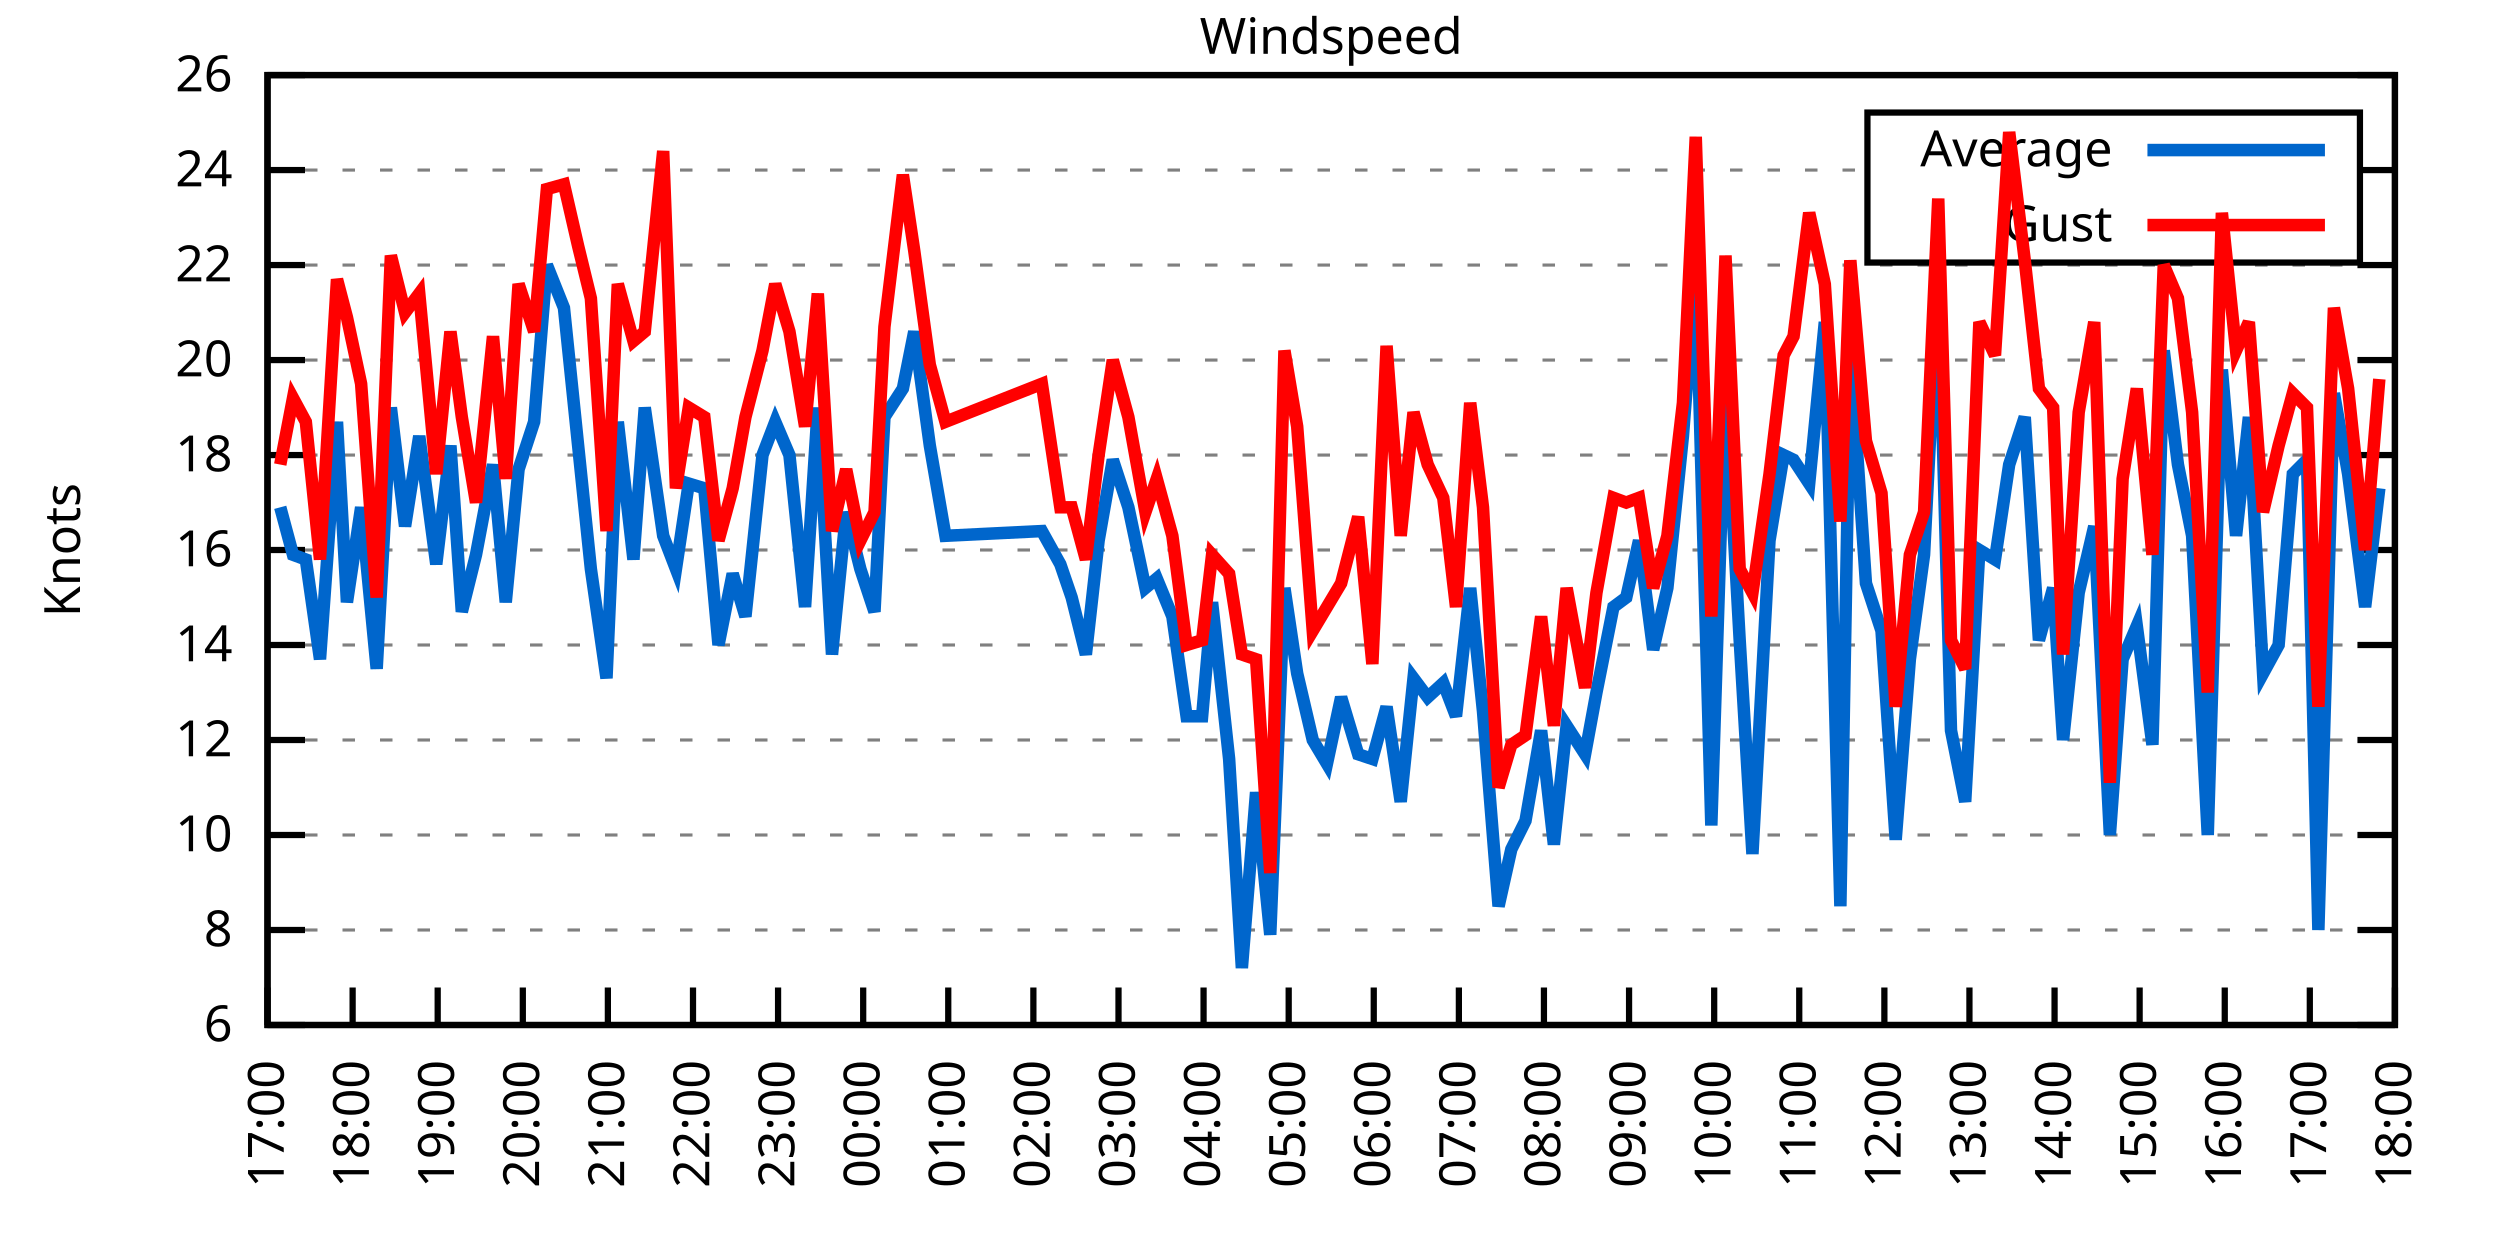
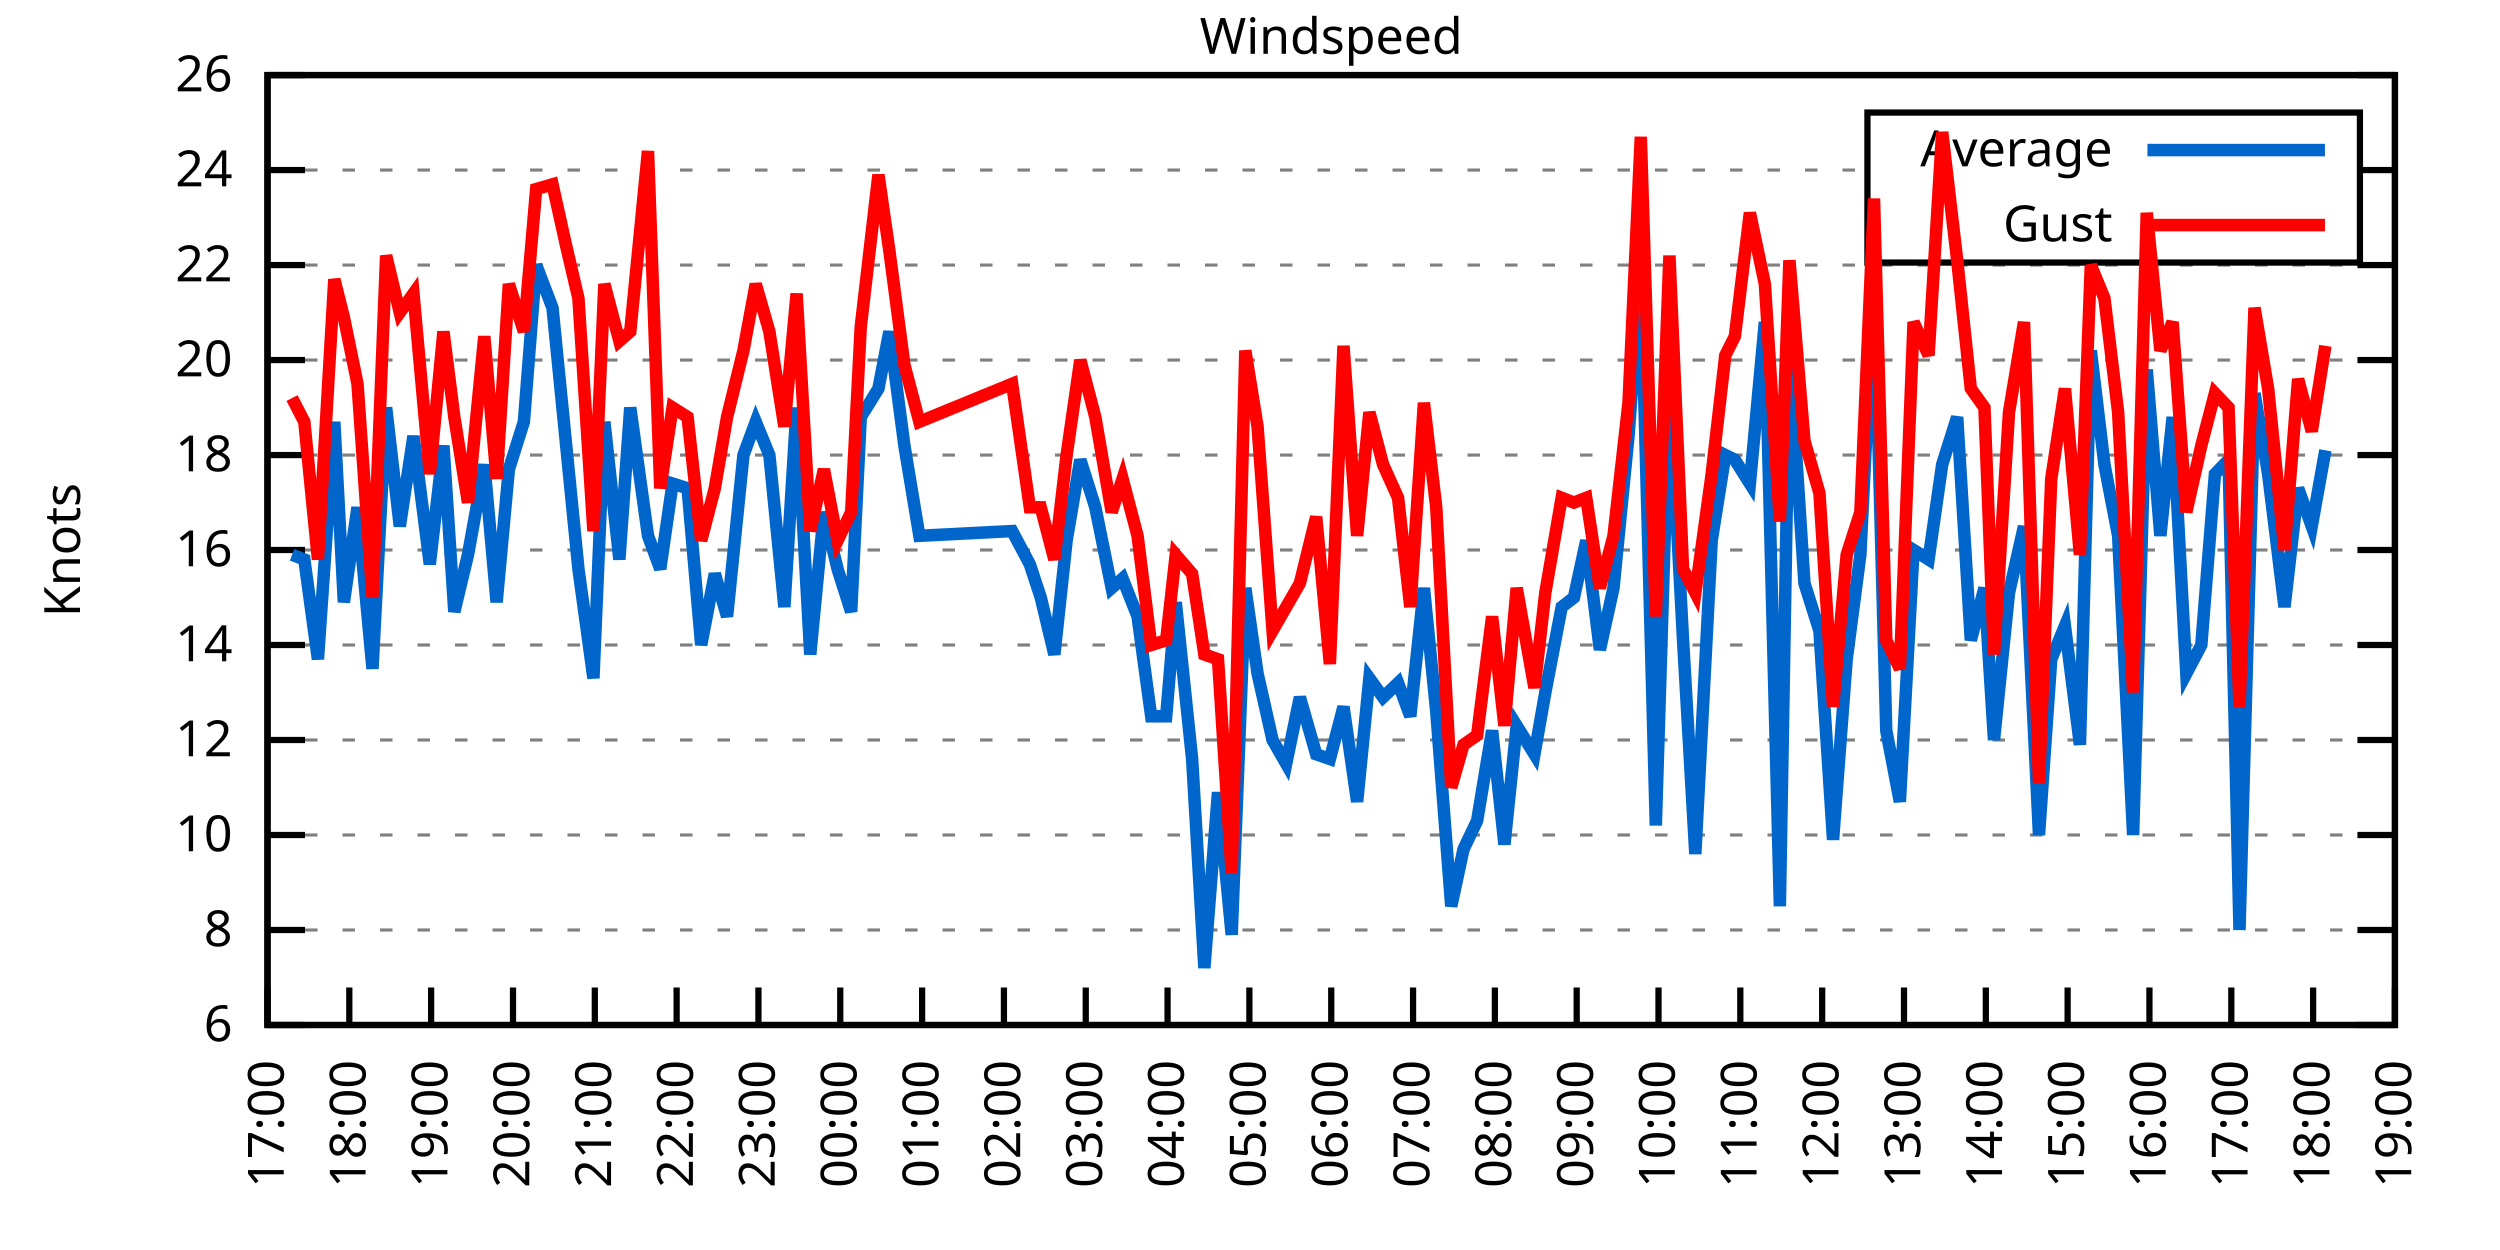
<svg xmlns="http://www.w3.org/2000/svg" xmlns:xlink="http://www.w3.org/1999/xlink" width="400" height="200" viewBox="0 0 400 200">
  <g id="gnuplot_canvas">
    <rect x="0" y="0" width="400" height="200" fill="none" />
    <defs>
      <circle id="gpDot" r="0.5" stroke-width="0.5" stroke="currentColor" />
      <path id="gpPt0" stroke-width="0.333" stroke="currentColor" d="M-1,0 h2 M0,-1 v2" />
      <path id="gpPt1" stroke-width="0.333" stroke="currentColor" d="M-1,-1 L1,1 M1,-1 L-1,1" />
      <path id="gpPt2" stroke-width="0.333" stroke="currentColor" d="M-1,0 L1,0 M0,-1 L0,1 M-1,-1 L1,1 M-1,1 L1,-1" />
      <rect id="gpPt3" stroke-width="0.333" stroke="currentColor" x="-1" y="-1" width="2" height="2" />
      <rect id="gpPt4" stroke-width="0.333" stroke="currentColor" fill="currentColor" x="-1" y="-1" width="2" height="2" />
      <circle id="gpPt5" stroke-width="0.333" stroke="currentColor" cx="0" cy="0" r="1" />
      <use xlink:href="#gpPt5" id="gpPt6" fill="currentColor" stroke="none" />
      <path id="gpPt7" stroke-width="0.333" stroke="currentColor" d="M0,-1.33 L-1.33,0.67 L1.33,0.67 z" />
      <use xlink:href="#gpPt7" id="gpPt8" fill="currentColor" stroke="none" />
      <use xlink:href="#gpPt7" id="gpPt9" stroke="currentColor" transform="rotate(180)" />
      <use xlink:href="#gpPt9" id="gpPt10" fill="currentColor" stroke="none" />
      <use xlink:href="#gpPt3" id="gpPt11" stroke="currentColor" transform="rotate(45)" />
      <use xlink:href="#gpPt11" id="gpPt12" fill="currentColor" stroke="none" />
      <path id="gpPt13" stroke-width="0.333" stroke="currentColor" d="M0,1.330 L1.265,0.411 L0.782,-1.067 L-0.782,-1.076 L-1.265,0.411 z" />
      <use xlink:href="#gpPt13" id="gpPt14" fill="currentColor" stroke="none" />
      <filter id="textbox" filterUnits="objectBoundingBox" x="0" y="0" height="1" width="1">
        <feFlood flood-color="white" flood-opacity="1" result="bgnd" />
        <feComposite in="SourceGraphic" in2="bgnd" operator="atop" />
      </filter>
      <filter id="greybox" filterUnits="objectBoundingBox" x="0" y="0" height="1" width="1">
        <feFlood flood-color="lightgrey" flood-opacity="1" result="grey" />
        <feComposite in="SourceGraphic" in2="grey" operator="atop" />
      </filter>
    </defs>
    <g fill="none" color="white" stroke="currentColor" stroke-width="1.00" stroke-linecap="butt" stroke-linejoin="miter">
</g>
    <g fill="none" color="black" stroke="currentColor" stroke-width="1.00" stroke-linecap="butt" stroke-linejoin="miter">
      <g stroke="none" shape-rendering="crispEdges">
        <polygon fill="rgb(255, 255, 255)" points="42.80,164.00 383.18,164.00 383.18,12.02 42.80,12.02 " />
      </g>
    </g>
    <g fill="none" color="black" stroke="currentColor" stroke-width="1.00" stroke-linecap="butt" stroke-linejoin="miter">
</g>
    <g fill="none" color="black" stroke="black" stroke-width="0.50" stroke-linecap="butt" stroke-linejoin="miter">
</g>
    <g fill="none" color="gray" stroke="currentColor" stroke-width="0.50" stroke-linecap="butt" stroke-linejoin="miter">
      <path stroke="gray" stroke-dasharray="2,4" class="gridline" d="M42.80,164.00 L383.19,164.00  " />
    </g>
    <g fill="none" color="gray" stroke="gray" stroke-width="1.00" stroke-linecap="butt" stroke-linejoin="miter">
</g>
    <g fill="none" color="black" stroke="currentColor" stroke-width="1.00" stroke-linecap="butt" stroke-linejoin="miter">
      <path stroke="black" d="M42.80,164.00 L48.80,164.00 M383.19,164.00 L377.19,164.00  " />
      <g transform="translate(37.20,166.60)" stroke="none" fill="black" font-family="Sans" font-size="8.00" text-anchor="end">
        <text>
          <tspan font-family="Sans"> 6</tspan>
        </text>
      </g>
    </g>
    <g fill="none" color="black" stroke="currentColor" stroke-width="1.00" stroke-linecap="butt" stroke-linejoin="miter">
</g>
    <g fill="none" color="black" stroke="black" stroke-width="0.50" stroke-linecap="butt" stroke-linejoin="miter">
</g>
    <g fill="none" color="gray" stroke="currentColor" stroke-width="0.50" stroke-linecap="butt" stroke-linejoin="miter">
      <path stroke="gray" stroke-dasharray="2,4" class="gridline" d="M42.80,148.80 L383.19,148.80  " />
    </g>
    <g fill="none" color="gray" stroke="gray" stroke-width="1.00" stroke-linecap="butt" stroke-linejoin="miter">
</g>
    <g fill="none" color="black" stroke="currentColor" stroke-width="1.00" stroke-linecap="butt" stroke-linejoin="miter">
      <path stroke="black" d="M42.80,148.80 L48.80,148.80 M383.19,148.80 L377.19,148.80  " />
      <g transform="translate(37.20,151.40)" stroke="none" fill="black" font-family="Sans" font-size="8.00" text-anchor="end">
        <text>
          <tspan font-family="Sans"> 8</tspan>
        </text>
      </g>
    </g>
    <g fill="none" color="black" stroke="currentColor" stroke-width="1.00" stroke-linecap="butt" stroke-linejoin="miter">
</g>
    <g fill="none" color="black" stroke="black" stroke-width="0.50" stroke-linecap="butt" stroke-linejoin="miter">
</g>
    <g fill="none" color="gray" stroke="currentColor" stroke-width="0.50" stroke-linecap="butt" stroke-linejoin="miter">
      <path stroke="gray" stroke-dasharray="2,4" class="gridline" d="M42.80,133.60 L383.19,133.60  " />
    </g>
    <g fill="none" color="gray" stroke="gray" stroke-width="1.00" stroke-linecap="butt" stroke-linejoin="miter">
</g>
    <g fill="none" color="black" stroke="currentColor" stroke-width="1.00" stroke-linecap="butt" stroke-linejoin="miter">
      <path stroke="black" d="M42.80,133.60 L48.80,133.60 M383.19,133.60 L377.19,133.60  " />
      <g transform="translate(37.20,136.20)" stroke="none" fill="black" font-family="Sans" font-size="8.00" text-anchor="end">
        <text>
          <tspan font-family="Sans"> 10</tspan>
        </text>
      </g>
    </g>
    <g fill="none" color="black" stroke="currentColor" stroke-width="1.00" stroke-linecap="butt" stroke-linejoin="miter">
</g>
    <g fill="none" color="black" stroke="black" stroke-width="0.50" stroke-linecap="butt" stroke-linejoin="miter">
</g>
    <g fill="none" color="gray" stroke="currentColor" stroke-width="0.50" stroke-linecap="butt" stroke-linejoin="miter">
      <path stroke="gray" stroke-dasharray="2,4" class="gridline" d="M42.80,118.40 L383.19,118.40  " />
    </g>
    <g fill="none" color="gray" stroke="gray" stroke-width="1.00" stroke-linecap="butt" stroke-linejoin="miter">
</g>
    <g fill="none" color="black" stroke="currentColor" stroke-width="1.00" stroke-linecap="butt" stroke-linejoin="miter">
      <path stroke="black" d="M42.80,118.40 L48.80,118.40 M383.19,118.40 L377.19,118.40  " />
      <g transform="translate(37.20,121.00)" stroke="none" fill="black" font-family="Sans" font-size="8.00" text-anchor="end">
        <text>
          <tspan font-family="Sans"> 12</tspan>
        </text>
      </g>
    </g>
    <g fill="none" color="black" stroke="currentColor" stroke-width="1.00" stroke-linecap="butt" stroke-linejoin="miter">
</g>
    <g fill="none" color="black" stroke="black" stroke-width="0.50" stroke-linecap="butt" stroke-linejoin="miter">
</g>
    <g fill="none" color="gray" stroke="currentColor" stroke-width="0.50" stroke-linecap="butt" stroke-linejoin="miter">
      <path stroke="gray" stroke-dasharray="2,4" class="gridline" d="M42.80,103.20 L383.19,103.20  " />
    </g>
    <g fill="none" color="gray" stroke="gray" stroke-width="1.00" stroke-linecap="butt" stroke-linejoin="miter">
</g>
    <g fill="none" color="black" stroke="currentColor" stroke-width="1.00" stroke-linecap="butt" stroke-linejoin="miter">
      <path stroke="black" d="M42.80,103.20 L48.80,103.20 M383.19,103.20 L377.19,103.20  " />
      <g transform="translate(37.20,105.80)" stroke="none" fill="black" font-family="Sans" font-size="8.00" text-anchor="end">
        <text>
          <tspan font-family="Sans"> 14</tspan>
        </text>
      </g>
    </g>
    <g fill="none" color="black" stroke="currentColor" stroke-width="1.00" stroke-linecap="butt" stroke-linejoin="miter">
</g>
    <g fill="none" color="black" stroke="black" stroke-width="0.50" stroke-linecap="butt" stroke-linejoin="miter">
</g>
    <g fill="none" color="gray" stroke="currentColor" stroke-width="0.50" stroke-linecap="butt" stroke-linejoin="miter">
      <path stroke="gray" stroke-dasharray="2,4" class="gridline" d="M42.80,88.00 L383.19,88.00  " />
    </g>
    <g fill="none" color="gray" stroke="gray" stroke-width="1.00" stroke-linecap="butt" stroke-linejoin="miter">
</g>
    <g fill="none" color="black" stroke="currentColor" stroke-width="1.00" stroke-linecap="butt" stroke-linejoin="miter">
      <path stroke="black" d="M42.80,88.00 L48.80,88.00 M383.19,88.00 L377.19,88.00  " />
      <g transform="translate(37.20,90.60)" stroke="none" fill="black" font-family="Sans" font-size="8.00" text-anchor="end">
        <text>
          <tspan font-family="Sans"> 16</tspan>
        </text>
      </g>
    </g>
    <g fill="none" color="black" stroke="currentColor" stroke-width="1.00" stroke-linecap="butt" stroke-linejoin="miter">
</g>
    <g fill="none" color="black" stroke="black" stroke-width="0.50" stroke-linecap="butt" stroke-linejoin="miter">
</g>
    <g fill="none" color="gray" stroke="currentColor" stroke-width="0.50" stroke-linecap="butt" stroke-linejoin="miter">
      <path stroke="gray" stroke-dasharray="2,4" class="gridline" d="M42.80,72.81 L383.19,72.81  " />
    </g>
    <g fill="none" color="gray" stroke="gray" stroke-width="1.00" stroke-linecap="butt" stroke-linejoin="miter">
</g>
    <g fill="none" color="black" stroke="currentColor" stroke-width="1.00" stroke-linecap="butt" stroke-linejoin="miter">
      <path stroke="black" d="M42.80,72.81 L48.80,72.81 M383.19,72.81 L377.19,72.81  " />
      <g transform="translate(37.20,75.41)" stroke="none" fill="black" font-family="Sans" font-size="8.00" text-anchor="end">
        <text>
          <tspan font-family="Sans"> 18</tspan>
        </text>
      </g>
    </g>
    <g fill="none" color="black" stroke="currentColor" stroke-width="1.00" stroke-linecap="butt" stroke-linejoin="miter">
</g>
    <g fill="none" color="black" stroke="black" stroke-width="0.50" stroke-linecap="butt" stroke-linejoin="miter">
</g>
    <g fill="none" color="gray" stroke="currentColor" stroke-width="0.50" stroke-linecap="butt" stroke-linejoin="miter">
      <path stroke="gray" stroke-dasharray="2,4" class="gridline" d="M42.80,57.61 L383.19,57.61  " />
    </g>
    <g fill="none" color="gray" stroke="gray" stroke-width="1.00" stroke-linecap="butt" stroke-linejoin="miter">
</g>
    <g fill="none" color="black" stroke="currentColor" stroke-width="1.00" stroke-linecap="butt" stroke-linejoin="miter">
      <path stroke="black" d="M42.80,57.61 L48.80,57.61 M383.19,57.61 L377.19,57.61  " />
      <g transform="translate(37.20,60.21)" stroke="none" fill="black" font-family="Sans" font-size="8.00" text-anchor="end">
        <text>
          <tspan font-family="Sans"> 20</tspan>
        </text>
      </g>
    </g>
    <g fill="none" color="black" stroke="currentColor" stroke-width="1.00" stroke-linecap="butt" stroke-linejoin="miter">
</g>
    <g fill="none" color="black" stroke="black" stroke-width="0.50" stroke-linecap="butt" stroke-linejoin="miter">
</g>
    <g fill="none" color="gray" stroke="currentColor" stroke-width="0.50" stroke-linecap="butt" stroke-linejoin="miter">
      <path stroke="gray" stroke-dasharray="2,4" class="gridline" d="M42.80,42.41 L383.19,42.41  " />
    </g>
    <g fill="none" color="gray" stroke="gray" stroke-width="1.00" stroke-linecap="butt" stroke-linejoin="miter">
</g>
    <g fill="none" color="black" stroke="currentColor" stroke-width="1.00" stroke-linecap="butt" stroke-linejoin="miter">
      <path stroke="black" d="M42.80,42.41 L48.80,42.41 M383.19,42.41 L377.19,42.41  " />
      <g transform="translate(37.20,45.01)" stroke="none" fill="black" font-family="Sans" font-size="8.00" text-anchor="end">
        <text>
          <tspan font-family="Sans"> 22</tspan>
        </text>
      </g>
    </g>
    <g fill="none" color="black" stroke="currentColor" stroke-width="1.00" stroke-linecap="butt" stroke-linejoin="miter">
</g>
    <g fill="none" color="black" stroke="black" stroke-width="0.50" stroke-linecap="butt" stroke-linejoin="miter">
</g>
    <g fill="none" color="gray" stroke="currentColor" stroke-width="0.50" stroke-linecap="butt" stroke-linejoin="miter">
      <path stroke="gray" stroke-dasharray="2,4" class="gridline" d="M42.80,27.21 L298.79,27.21 M377.59,27.21 L383.19,27.21  " />
    </g>
    <g fill="none" color="gray" stroke="gray" stroke-width="1.00" stroke-linecap="butt" stroke-linejoin="miter">
</g>
    <g fill="none" color="black" stroke="currentColor" stroke-width="1.00" stroke-linecap="butt" stroke-linejoin="miter">
      <path stroke="black" d="M42.80,27.21 L48.80,27.21 M383.19,27.21 L377.19,27.21  " />
      <g transform="translate(37.20,29.81)" stroke="none" fill="black" font-family="Sans" font-size="8.00" text-anchor="end">
        <text>
          <tspan font-family="Sans"> 24</tspan>
        </text>
      </g>
    </g>
    <g fill="none" color="black" stroke="currentColor" stroke-width="1.00" stroke-linecap="butt" stroke-linejoin="miter">
</g>
    <g fill="none" color="black" stroke="black" stroke-width="0.50" stroke-linecap="butt" stroke-linejoin="miter">
</g>
    <g fill="none" color="gray" stroke="currentColor" stroke-width="0.50" stroke-linecap="butt" stroke-linejoin="miter">
      <path stroke="gray" stroke-dasharray="2,4" class="gridline" d="M42.80,12.01 L383.19,12.01  " />
    </g>
    <g fill="none" color="gray" stroke="gray" stroke-width="1.00" stroke-linecap="butt" stroke-linejoin="miter">
</g>
    <g fill="none" color="black" stroke="currentColor" stroke-width="1.00" stroke-linecap="butt" stroke-linejoin="miter">
      <path stroke="black" d="M42.80,12.01 L48.80,12.01 M383.19,12.01 L377.19,12.01  " />
      <g transform="translate(37.20,14.61)" stroke="none" fill="black" font-family="Sans" font-size="8.00" text-anchor="end">
        <text>
          <tspan font-family="Sans"> 26</tspan>
        </text>
      </g>
    </g>
    <g fill="none" color="black" stroke="currentColor" stroke-width="1.00" stroke-linecap="butt" stroke-linejoin="miter">
      <path stroke="black" d="M42.80,164.00 L42.80,158.00  " />
      <g transform="translate(45.40,169.60) rotate(270.00)" stroke="none" fill="black" font-family="Sans" font-size="8.00" text-anchor="end">
        <text>
          <tspan font-family="Sans">17:00</tspan>
        </text>
      </g>
    </g>
    <g fill="none" color="black" stroke="currentColor" stroke-width="1.00" stroke-linecap="butt" stroke-linejoin="miter">
-       <path stroke="black" d="M56.42,164.00 L56.42,158.00  " />
-       <g transform="translate(59.02,169.60) rotate(270.00)" stroke="none" fill="black" font-family="Sans" font-size="8.00" text-anchor="end">
+       <path stroke="black" d="M55.89,164.00 L55.89,158.00  " />
+       <g transform="translate(58.49,169.60) rotate(270.00)" stroke="none" fill="black" font-family="Sans" font-size="8.00" text-anchor="end">
        <text>
          <tspan font-family="Sans">18:00</tspan>
        </text>
      </g>
    </g>
    <g fill="none" color="black" stroke="currentColor" stroke-width="1.00" stroke-linecap="butt" stroke-linejoin="miter">
-       <path stroke="black" d="M70.03,164.00 L70.03,158.00  " />
-       <g transform="translate(72.63,169.60) rotate(270.00)" stroke="none" fill="black" font-family="Sans" font-size="8.00" text-anchor="end">
+       <path stroke="black" d="M68.98,164.00 L68.98,158.00  " />
+       <g transform="translate(71.58,169.60) rotate(270.00)" stroke="none" fill="black" font-family="Sans" font-size="8.00" text-anchor="end">
        <text>
          <tspan font-family="Sans">19:00</tspan>
        </text>
      </g>
    </g>
    <g fill="none" color="black" stroke="currentColor" stroke-width="1.00" stroke-linecap="butt" stroke-linejoin="miter">
-       <path stroke="black" d="M83.65,164.00 L83.65,158.00  " />
-       <g transform="translate(86.25,169.60) rotate(270.00)" stroke="none" fill="black" font-family="Sans" font-size="8.00" text-anchor="end">
+       <path stroke="black" d="M82.08,164.00 L82.08,158.00  " />
+       <g transform="translate(84.68,169.60) rotate(270.00)" stroke="none" fill="black" font-family="Sans" font-size="8.00" text-anchor="end">
        <text>
          <tspan font-family="Sans">20:00</tspan>
        </text>
      </g>
    </g>
    <g fill="none" color="black" stroke="currentColor" stroke-width="1.00" stroke-linecap="butt" stroke-linejoin="miter">
-       <path stroke="black" d="M97.26,164.00 L97.26,158.00  " />
-       <g transform="translate(99.86,169.60) rotate(270.00)" stroke="none" fill="black" font-family="Sans" font-size="8.00" text-anchor="end">
+       <path stroke="black" d="M95.17,164.00 L95.17,158.00  " />
+       <g transform="translate(97.77,169.60) rotate(270.00)" stroke="none" fill="black" font-family="Sans" font-size="8.00" text-anchor="end">
        <text>
          <tspan font-family="Sans">21:00</tspan>
        </text>
      </g>
    </g>
    <g fill="none" color="black" stroke="currentColor" stroke-width="1.00" stroke-linecap="butt" stroke-linejoin="miter">
-       <path stroke="black" d="M110.88,164.00 L110.88,158.00  " />
-       <g transform="translate(113.48,169.60) rotate(270.00)" stroke="none" fill="black" font-family="Sans" font-size="8.00" text-anchor="end">
+       <path stroke="black" d="M108.26,164.00 L108.26,158.00  " />
+       <g transform="translate(110.86,169.60) rotate(270.00)" stroke="none" fill="black" font-family="Sans" font-size="8.00" text-anchor="end">
        <text>
          <tspan font-family="Sans">22:00</tspan>
        </text>
      </g>
    </g>
    <g fill="none" color="black" stroke="currentColor" stroke-width="1.00" stroke-linecap="butt" stroke-linejoin="miter">
-       <path stroke="black" d="M124.49,164.00 L124.49,158.00  " />
-       <g transform="translate(127.09,169.60) rotate(270.00)" stroke="none" fill="black" font-family="Sans" font-size="8.00" text-anchor="end">
+       <path stroke="black" d="M121.35,164.00 L121.35,158.00  " />
+       <g transform="translate(123.95,169.60) rotate(270.00)" stroke="none" fill="black" font-family="Sans" font-size="8.00" text-anchor="end">
        <text>
          <tspan font-family="Sans">23:00</tspan>
        </text>
      </g>
    </g>
    <g fill="none" color="black" stroke="currentColor" stroke-width="1.00" stroke-linecap="butt" stroke-linejoin="miter">
-       <path stroke="black" d="M138.11,164.00 L138.11,158.00  " />
-       <g transform="translate(140.71,169.60) rotate(270.00)" stroke="none" fill="black" font-family="Sans" font-size="8.00" text-anchor="end">
+       <path stroke="black" d="M134.44,164.00 L134.44,158.00  " />
+       <g transform="translate(137.04,169.60) rotate(270.00)" stroke="none" fill="black" font-family="Sans" font-size="8.00" text-anchor="end">
        <text>
          <tspan font-family="Sans">00:00</tspan>
        </text>
      </g>
    </g>
    <g fill="none" color="black" stroke="currentColor" stroke-width="1.00" stroke-linecap="butt" stroke-linejoin="miter">
-       <path stroke="black" d="M151.72,164.00 L151.72,158.00  " />
-       <g transform="translate(154.32,169.60) rotate(270.00)" stroke="none" fill="black" font-family="Sans" font-size="8.00" text-anchor="end">
+       <path stroke="black" d="M147.54,164.00 L147.54,158.00  " />
+       <g transform="translate(150.14,169.60) rotate(270.00)" stroke="none" fill="black" font-family="Sans" font-size="8.00" text-anchor="end">
        <text>
          <tspan font-family="Sans">01:00</tspan>
        </text>
      </g>
    </g>
    <g fill="none" color="black" stroke="currentColor" stroke-width="1.00" stroke-linecap="butt" stroke-linejoin="miter">
-       <path stroke="black" d="M165.34,164.00 L165.34,158.00  " />
-       <g transform="translate(167.94,169.60) rotate(270.00)" stroke="none" fill="black" font-family="Sans" font-size="8.00" text-anchor="end">
+       <path stroke="black" d="M160.63,164.00 L160.63,158.00  " />
+       <g transform="translate(163.23,169.60) rotate(270.00)" stroke="none" fill="black" font-family="Sans" font-size="8.00" text-anchor="end">
        <text>
          <tspan font-family="Sans">02:00</tspan>
        </text>
      </g>
    </g>
    <g fill="none" color="black" stroke="currentColor" stroke-width="1.00" stroke-linecap="butt" stroke-linejoin="miter">
-       <path stroke="black" d="M178.96,164.00 L178.96,158.00  " />
-       <g transform="translate(181.56,169.60) rotate(270.00)" stroke="none" fill="black" font-family="Sans" font-size="8.00" text-anchor="end">
+       <path stroke="black" d="M173.72,164.00 L173.72,158.00  " />
+       <g transform="translate(176.32,169.60) rotate(270.00)" stroke="none" fill="black" font-family="Sans" font-size="8.00" text-anchor="end">
        <text>
          <tspan font-family="Sans">03:00</tspan>
        </text>
      </g>
    </g>
    <g fill="none" color="black" stroke="currentColor" stroke-width="1.00" stroke-linecap="butt" stroke-linejoin="miter">
-       <path stroke="black" d="M192.57,164.00 L192.57,158.00  " />
-       <g transform="translate(195.17,169.60) rotate(270.00)" stroke="none" fill="black" font-family="Sans" font-size="8.00" text-anchor="end">
+       <path stroke="black" d="M186.81,164.00 L186.81,158.00  " />
+       <g transform="translate(189.41,169.60) rotate(270.00)" stroke="none" fill="black" font-family="Sans" font-size="8.00" text-anchor="end">
        <text>
          <tspan font-family="Sans">04:00</tspan>
        </text>
      </g>
    </g>
    <g fill="none" color="black" stroke="currentColor" stroke-width="1.00" stroke-linecap="butt" stroke-linejoin="miter">
-       <path stroke="black" d="M206.19,164.00 L206.19,158.00  " />
-       <g transform="translate(208.79,169.60) rotate(270.00)" stroke="none" fill="black" font-family="Sans" font-size="8.00" text-anchor="end">
+       <path stroke="black" d="M199.90,164.00 L199.90,158.00  " />
+       <g transform="translate(202.50,169.60) rotate(270.00)" stroke="none" fill="black" font-family="Sans" font-size="8.00" text-anchor="end">
        <text>
          <tspan font-family="Sans">05:00</tspan>
        </text>
      </g>
    </g>
    <g fill="none" color="black" stroke="currentColor" stroke-width="1.00" stroke-linecap="butt" stroke-linejoin="miter">
-       <path stroke="black" d="M219.80,164.00 L219.80,158.00  " />
-       <g transform="translate(222.40,169.60) rotate(270.00)" stroke="none" fill="black" font-family="Sans" font-size="8.00" text-anchor="end">
+       <path stroke="black" d="M213.00,164.00 L213.00,158.00  " />
+       <g transform="translate(215.60,169.60) rotate(270.00)" stroke="none" fill="black" font-family="Sans" font-size="8.00" text-anchor="end">
        <text>
          <tspan font-family="Sans">06:00</tspan>
        </text>
      </g>
    </g>
    <g fill="none" color="black" stroke="currentColor" stroke-width="1.00" stroke-linecap="butt" stroke-linejoin="miter">
-       <path stroke="black" d="M233.42,164.00 L233.42,158.00  " />
-       <g transform="translate(236.02,169.60) rotate(270.00)" stroke="none" fill="black" font-family="Sans" font-size="8.00" text-anchor="end">
+       <path stroke="black" d="M226.09,164.00 L226.09,158.00  " />
+       <g transform="translate(228.69,169.60) rotate(270.00)" stroke="none" fill="black" font-family="Sans" font-size="8.00" text-anchor="end">
        <text>
          <tspan font-family="Sans">07:00</tspan>
        </text>
      </g>
    </g>
    <g fill="none" color="black" stroke="currentColor" stroke-width="1.00" stroke-linecap="butt" stroke-linejoin="miter">
-       <path stroke="black" d="M247.03,164.00 L247.03,158.00  " />
-       <g transform="translate(249.63,169.60) rotate(270.00)" stroke="none" fill="black" font-family="Sans" font-size="8.00" text-anchor="end">
+       <path stroke="black" d="M239.18,164.00 L239.18,158.00  " />
+       <g transform="translate(241.78,169.60) rotate(270.00)" stroke="none" fill="black" font-family="Sans" font-size="8.00" text-anchor="end">
        <text>
          <tspan font-family="Sans">08:00</tspan>
        </text>
      </g>
    </g>
    <g fill="none" color="black" stroke="currentColor" stroke-width="1.00" stroke-linecap="butt" stroke-linejoin="miter">
-       <path stroke="black" d="M260.65,164.00 L260.65,158.00  " />
-       <g transform="translate(263.25,169.60) rotate(270.00)" stroke="none" fill="black" font-family="Sans" font-size="8.00" text-anchor="end">
+       <path stroke="black" d="M252.27,164.00 L252.27,158.00  " />
+       <g transform="translate(254.87,169.60) rotate(270.00)" stroke="none" fill="black" font-family="Sans" font-size="8.00" text-anchor="end">
        <text>
          <tspan font-family="Sans">09:00</tspan>
        </text>
      </g>
    </g>
    <g fill="none" color="black" stroke="currentColor" stroke-width="1.00" stroke-linecap="butt" stroke-linejoin="miter">
-       <path stroke="black" d="M274.27,164.00 L274.27,158.00  " />
-       <g transform="translate(276.87,169.60) rotate(270.00)" stroke="none" fill="black" font-family="Sans" font-size="8.00" text-anchor="end">
+       <path stroke="black" d="M265.36,164.00 L265.36,158.00  " />
+       <g transform="translate(267.96,169.60) rotate(270.00)" stroke="none" fill="black" font-family="Sans" font-size="8.00" text-anchor="end">
        <text>
          <tspan font-family="Sans">10:00</tspan>
        </text>
      </g>
    </g>
    <g fill="none" color="black" stroke="currentColor" stroke-width="1.00" stroke-linecap="butt" stroke-linejoin="miter">
-       <path stroke="black" d="M287.88,164.00 L287.88,158.00  " />
-       <g transform="translate(290.48,169.60) rotate(270.00)" stroke="none" fill="black" font-family="Sans" font-size="8.00" text-anchor="end">
+       <path stroke="black" d="M278.45,164.00 L278.45,158.00  " />
+       <g transform="translate(281.05,169.60) rotate(270.00)" stroke="none" fill="black" font-family="Sans" font-size="8.00" text-anchor="end">
        <text>
          <tspan font-family="Sans">11:00</tspan>
        </text>
      </g>
    </g>
    <g fill="none" color="black" stroke="currentColor" stroke-width="1.00" stroke-linecap="butt" stroke-linejoin="miter">
-       <path stroke="black" d="M301.50,164.00 L301.50,158.00  " />
-       <g transform="translate(304.10,169.60) rotate(270.00)" stroke="none" fill="black" font-family="Sans" font-size="8.00" text-anchor="end">
+       <path stroke="black" d="M291.55,164.00 L291.55,158.00  " />
+       <g transform="translate(294.15,169.60) rotate(270.00)" stroke="none" fill="black" font-family="Sans" font-size="8.00" text-anchor="end">
        <text>
          <tspan font-family="Sans">12:00</tspan>
        </text>
      </g>
    </g>
    <g fill="none" color="black" stroke="currentColor" stroke-width="1.00" stroke-linecap="butt" stroke-linejoin="miter">
-       <path stroke="black" d="M315.11,164.00 L315.11,158.00  " />
-       <g transform="translate(317.71,169.60) rotate(270.00)" stroke="none" fill="black" font-family="Sans" font-size="8.00" text-anchor="end">
+       <path stroke="black" d="M304.64,164.00 L304.64,158.00  " />
+       <g transform="translate(307.24,169.60) rotate(270.00)" stroke="none" fill="black" font-family="Sans" font-size="8.00" text-anchor="end">
        <text>
          <tspan font-family="Sans">13:00</tspan>
        </text>
      </g>
    </g>
    <g fill="none" color="black" stroke="currentColor" stroke-width="1.00" stroke-linecap="butt" stroke-linejoin="miter">
-       <path stroke="black" d="M328.73,164.00 L328.73,158.00  " />
-       <g transform="translate(331.33,169.60) rotate(270.00)" stroke="none" fill="black" font-family="Sans" font-size="8.00" text-anchor="end">
+       <path stroke="black" d="M317.73,164.00 L317.73,158.00  " />
+       <g transform="translate(320.33,169.60) rotate(270.00)" stroke="none" fill="black" font-family="Sans" font-size="8.00" text-anchor="end">
        <text>
          <tspan font-family="Sans">14:00</tspan>
        </text>
      </g>
    </g>
    <g fill="none" color="black" stroke="currentColor" stroke-width="1.00" stroke-linecap="butt" stroke-linejoin="miter">
-       <path stroke="black" d="M342.34,164.00 L342.34,158.00  " />
-       <g transform="translate(344.94,169.60) rotate(270.00)" stroke="none" fill="black" font-family="Sans" font-size="8.00" text-anchor="end">
+       <path stroke="black" d="M330.82,164.00 L330.82,158.00  " />
+       <g transform="translate(333.42,169.60) rotate(270.00)" stroke="none" fill="black" font-family="Sans" font-size="8.00" text-anchor="end">
        <text>
          <tspan font-family="Sans">15:00</tspan>
        </text>
      </g>
    </g>
    <g fill="none" color="black" stroke="currentColor" stroke-width="1.00" stroke-linecap="butt" stroke-linejoin="miter">
-       <path stroke="black" d="M355.96,164.00 L355.96,158.00  " />
-       <g transform="translate(358.56,169.60) rotate(270.00)" stroke="none" fill="black" font-family="Sans" font-size="8.00" text-anchor="end">
+       <path stroke="black" d="M343.91,164.00 L343.91,158.00  " />
+       <g transform="translate(346.51,169.60) rotate(270.00)" stroke="none" fill="black" font-family="Sans" font-size="8.00" text-anchor="end">
        <text>
          <tspan font-family="Sans">16:00</tspan>
        </text>
      </g>
    </g>
    <g fill="none" color="black" stroke="currentColor" stroke-width="1.00" stroke-linecap="butt" stroke-linejoin="miter">
-       <path stroke="black" d="M369.57,164.00 L369.57,158.00  " />
-       <g transform="translate(372.17,169.60) rotate(270.00)" stroke="none" fill="black" font-family="Sans" font-size="8.00" text-anchor="end">
+       <path stroke="black" d="M357.01,164.00 L357.01,158.00  " />
+       <g transform="translate(359.61,169.60) rotate(270.00)" stroke="none" fill="black" font-family="Sans" font-size="8.00" text-anchor="end">
        <text>
          <tspan font-family="Sans">17:00</tspan>
+         </text>
+       </g>
+     </g>
+     <g fill="none" color="black" stroke="currentColor" stroke-width="1.00" stroke-linecap="butt" stroke-linejoin="miter">
+       <path stroke="black" d="M370.10,164.00 L370.10,158.00  " />
+       <g transform="translate(372.70,169.60) rotate(270.00)" stroke="none" fill="black" font-family="Sans" font-size="8.00" text-anchor="end">
+         <text>
+           <tspan font-family="Sans">18:00</tspan>
        </text>
      </g>
    </g>
    <g fill="none" color="black" stroke="currentColor" stroke-width="1.00" stroke-linecap="butt" stroke-linejoin="miter">
      <path stroke="black" d="M383.19,164.00 L383.19,158.00  " />
      <g transform="translate(385.79,169.60) rotate(270.00)" stroke="none" fill="black" font-family="Sans" font-size="8.00" text-anchor="end">
        <text>
-           <tspan font-family="Sans">18:00</tspan>
+           <tspan font-family="Sans">19:00</tspan>
        </text>
      </g>
    </g>
    <g fill="none" color="black" stroke="currentColor" stroke-width="1.00" stroke-linecap="butt" stroke-linejoin="miter">
</g>
    <g fill="none" color="black" stroke="currentColor" stroke-width="1.00" stroke-linecap="butt" stroke-linejoin="miter">
      <path stroke="black" d="M42.80,12.01 L42.80,164.00 L383.19,164.00 L383.19,12.01 L42.80,12.01 Z  " />
    </g>
    <g fill="none" color="black" stroke="currentColor" stroke-width="1.00" stroke-linecap="butt" stroke-linejoin="miter">
</g>
    <g fill="none" color="black" stroke="currentColor" stroke-width="1.00" stroke-linecap="butt" stroke-linejoin="miter">
      <path stroke="black" d="M298.79,42.01 L298.79,18.01 L377.59,18.01 L377.59,42.01 L298.79,42.01 Z  " />
    </g>
    <g id="Windspeed_plot_1">
      <g fill="none" color="white" stroke="black" stroke-width="2.00" stroke-linecap="butt" stroke-linejoin="miter">
</g>
      <g fill="none" color="black" stroke="currentColor" stroke-width="2.00" stroke-linecap="butt" stroke-linejoin="miter">
        <g transform="translate(337.99,26.61)" stroke="none" fill="black" font-family="Sans" font-size="8.00" text-anchor="end">
          <text>
            <tspan font-family="Sans">Average</tspan>
          </text>
        </g>
      </g>
      <g fill="none" color="black" stroke="currentColor" stroke-width="2.00" stroke-linecap="butt" stroke-linejoin="miter">
-         <path stroke="rgb(  0, 102, 204)" d="M343.59,24.01 L371.99,24.01 M44.84,81.17 L46.88,88.76 L48.93,89.52 L51.20,105.48 L53.92,67.49 L55.51,96.36   L57.78,81.17 L60.27,107.00 L62.54,65.21 L64.81,84.21 L67.08,69.77 L69.80,90.28 L72.07,71.29 L73.89,97.88   L76.16,88.76 L78.88,74.33 L80.92,96.36 L82.97,75.09 L85.46,67.49 L87.50,42.41 L90.23,49.25 L92.50,71.29   L94.54,91.04 L97.04,108.52 L98.85,67.49 L101.35,89.52 L103.16,65.21 L106.11,85.73 L108.15,91.04 L110.20,77.37   L112.69,78.13 L114.96,103.20 L117.23,91.80 L119.27,98.64 L122.00,72.81 L124.04,67.49 L126.31,72.81 L128.81,97.12   L130.85,65.21 L133.12,104.72 L135.39,81.93 L137.66,91.04 L139.92,97.88 L141.51,66.73 L144.46,62.17 L146.28,53.05   L148.77,71.29 L151.27,85.73 L166.70,84.97 L169.65,90.28 L171.47,95.60 L173.74,104.72 L175.78,86.49 L178.05,73.57   L180.54,81.17 L183.27,94.08 L185.08,92.56 L187.58,98.64 L189.85,114.60 L192.34,114.60 L193.93,96.36 L196.66,121.44   L198.70,154.88 L200.97,126.76 L203.24,149.56 L205.51,94.08 L207.55,107.76 L210.04,118.40 L212.31,122.20 L214.58,111.56   L217.31,120.68 L219.58,121.44 L221.85,113.08 L224.11,128.28 L226.16,108.52 L228.43,111.56 L230.92,109.28 L232.96,114.60   L235.23,94.08 L237.28,113.84 L239.77,145.00 L241.81,135.88 L244.08,131.32 L246.58,116.88 L248.62,135.12 L250.66,116.12   L253.61,120.68 L255.43,110.80 L258.15,97.12 L260.20,95.60 L262.24,86.49 L264.51,103.96 L266.78,94.08 L269.27,69.77   L271.32,43.17 L273.81,132.08 L276.08,61.41 L278.35,102.44 L280.39,136.64 L283.12,86.49 L285.38,72.81 L286.97,73.57   L289.47,77.37 L291.97,51.53 L294.46,145.00 L296.05,56.09 L298.55,93.32 L301.04,100.92 L303.31,134.36 L305.58,105.48   L307.85,88.76 L310.12,44.69 L312.16,116.88 L314.43,128.28 L316.70,88.00 L319.20,89.52 L321.47,74.33 L323.96,66.73   L326.23,102.44 L328.50,94.08 L330.09,118.40 L332.59,94.84 L335.08,84.21 L337.58,133.60 L339.62,105.48 L341.89,100.16   L344.39,119.16 L346.20,56.09 L348.47,74.33 L350.74,85.73 L353.24,133.60 L355.50,59.13 L357.77,85.73 L359.82,66.73   L362.09,107.76 L364.58,103.20 L366.85,75.85 L369.12,73.57 L370.94,148.80 L373.43,62.93 L375.70,75.85 L378.42,97.12   L380.69,78.13  " />
+         <path stroke="rgb(  0, 102, 204)" d="M343.59,24.01 L371.99,24.01 M46.73,88.76 L48.69,89.52 L50.87,105.48 L53.49,67.49 L55.02,96.36 L57.20,81.17   L59.60,107.00 L61.78,65.21 L63.97,84.21 L66.15,69.77 L68.77,90.28 L70.95,71.29 L72.69,97.88 L74.88,88.76   L77.49,74.33 L79.46,96.36 L81.42,75.09 L83.82,67.49 L85.79,42.41 L88.40,49.25 L90.59,71.29 L92.55,91.04   L94.95,108.52 L96.70,67.49 L99.10,89.52 L100.84,65.21 L103.68,85.73 L105.64,91.04 L107.61,77.37 L110.01,78.13   L112.19,103.20 L114.37,91.80 L116.33,98.64 L118.95,72.81 L120.92,67.49 L123.10,72.81 L125.50,97.12 L127.46,65.21   L129.64,104.72 L131.83,81.93 L134.01,91.04 L136.19,97.88 L137.72,66.73 L140.55,62.17 L142.30,53.05 L144.70,71.29   L147.10,85.73 L161.94,84.97 L164.77,90.28 L166.52,95.60 L168.70,104.72 L170.66,86.49 L172.85,73.57 L175.25,81.17   L177.87,94.08 L179.61,92.56 L182.01,98.64 L184.19,114.60 L186.59,114.60 L188.12,96.36 L190.74,121.44 L192.70,154.88   L194.88,126.76 L197.07,149.56 L199.25,94.08 L201.21,107.76 L203.61,118.40 L205.79,122.20 L207.98,111.56 L210.59,120.68   L212.78,121.44 L214.96,113.08 L217.14,128.28 L219.10,108.52 L221.29,111.56 L223.69,109.28 L225.65,114.60 L227.83,94.08   L229.80,113.84 L232.20,145.00 L234.16,135.88 L236.34,131.32 L238.74,116.88 L240.71,135.12 L242.67,116.12 L245.51,120.68   L247.25,110.80 L249.87,97.12 L251.83,95.60 L253.80,86.49 L255.98,103.96 L258.16,94.08 L260.56,69.77 L262.53,43.17   L264.93,132.08 L267.11,61.41 L269.29,102.44 L271.25,136.64 L273.87,86.49 L276.05,72.81 L277.58,73.57 L279.98,77.37   L282.38,51.53 L284.78,145.00 L286.31,56.09 L288.71,93.32 L291.11,100.92 L293.29,134.36 L295.47,105.48 L297.66,88.76   L299.84,44.69 L301.80,116.88 L303.98,128.28 L306.17,88.00 L308.57,89.52 L310.75,74.33 L313.15,66.73 L315.33,102.44   L317.51,94.08 L319.04,118.40 L321.44,94.84 L323.84,84.21 L326.24,133.60 L328.20,105.48 L330.39,100.16 L332.79,119.16   L334.53,56.09 L336.71,74.33 L338.90,85.73 L341.30,133.60 L343.48,59.13 L345.66,85.73 L347.62,66.73 L349.81,107.76   L352.21,103.20 L354.39,75.85 L356.57,73.57 L358.32,148.80 L360.72,62.93 L362.90,75.85 L365.52,97.12 L367.70,78.13   L369.88,84.21 L372.06,72.05  " />
      </g>
    </g>
    <g id="Windspeed_plot_2">
      <g fill="none" color="black" stroke="currentColor" stroke-width="2.00" stroke-linecap="butt" stroke-linejoin="miter">
        <g transform="translate(337.99,38.61)" stroke="none" fill="black" font-family="Sans" font-size="8.00" text-anchor="end">
          <text>
            <tspan font-family="Sans">Gust</tspan>
          </text>
        </g>
      </g>
      <g fill="none" color="black" stroke="currentColor" stroke-width="2.00" stroke-linecap="butt" stroke-linejoin="miter">
-         <path stroke="rgb(255,   0,   0)" d="M343.59,36.01 L371.99,36.01 M44.84,74.33 L46.88,63.69 L48.93,67.49 L51.20,89.52 L53.92,44.69 L55.51,50.77   L57.78,61.41 L60.27,95.60 L62.54,40.89 L64.81,50.01 L67.08,46.97 L69.80,75.85 L72.07,53.05 L73.89,66.73   L76.16,80.41 L78.88,53.81 L80.92,76.61 L82.97,45.45 L85.46,53.05 L87.50,30.25 L90.23,29.49 L92.50,39.37   L94.54,47.73 L97.04,84.97 L98.85,45.45 L101.35,54.57 L103.16,53.05 L106.11,24.17 L108.15,78.13 L110.20,65.21   L112.69,66.73 L114.96,86.49 L117.23,78.13 L119.27,66.73 L122.00,56.09 L124.04,45.45 L126.31,53.05 L128.81,68.25   L130.85,46.97 L133.12,84.97 L135.39,75.09 L137.66,86.49 L139.92,81.93 L141.51,52.29 L144.46,27.97 L146.28,40.13   L148.77,58.37 L151.27,67.49 L166.70,61.41 L169.65,81.17 L171.47,81.17 L173.74,89.52 L175.78,72.81 L178.05,57.61   L180.54,66.73 L183.27,81.93 L185.08,76.61 L187.58,85.73 L189.85,103.20 L192.34,102.44 L193.93,88.76 L196.66,91.80   L198.70,104.72 L200.97,105.48 L203.24,139.68 L205.51,56.09 L207.55,68.25 L210.04,100.92 L212.31,97.12 L214.58,93.32   L217.31,82.69 L219.58,106.24 L221.85,55.33 L224.11,85.73 L226.16,65.97 L228.43,74.33 L230.92,79.65 L232.96,97.12   L235.23,64.45 L237.28,81.17 L239.77,126.00 L241.81,119.16 L244.08,117.64 L246.58,98.64 L248.62,116.12 L250.66,94.08   L253.61,110.04 L255.43,94.84 L258.15,79.65 L260.20,80.41 L262.24,79.65 L264.51,94.08 L266.78,85.73 L269.27,64.45   L271.32,21.89 L273.81,98.64 L276.08,40.89 L278.35,91.04 L280.39,94.84 L283.12,75.85 L285.38,56.85 L286.97,53.81   L289.47,34.05 L291.97,45.45 L294.46,83.45 L296.05,41.65 L298.55,70.53 L301.04,78.89 L303.31,113.08 L305.58,88.76   L307.85,81.93 L310.12,31.77 L312.16,102.44 L314.43,107.00 L316.70,51.53 L319.20,56.85 L321.47,21.13 L323.96,41.65   L326.23,62.17 L328.50,65.21 L330.09,104.72 L332.59,65.97 L335.08,51.53 L337.58,125.24 L339.62,76.61 L341.89,62.17   L344.39,88.76 L346.20,42.41 L348.47,47.73 L350.74,65.97 L353.24,110.80 L355.50,34.05 L357.77,56.09 L359.82,51.53   L362.09,81.93 L364.58,71.29 L366.85,62.93 L369.12,65.21 L370.94,113.08 L373.43,49.25 L375.70,62.17 L378.42,88.00   L380.69,60.65  " />
+         <path stroke="rgb(255,   0,   0)" d="M343.59,36.01 L371.99,36.01 M46.73,63.69 L48.69,67.49 L50.87,89.52 L53.49,44.69 L55.02,50.77 L57.20,61.41   L59.60,95.60 L61.78,40.89 L63.97,50.01 L66.15,46.97 L68.77,75.85 L70.95,53.05 L72.69,66.73 L74.88,80.41   L77.49,53.81 L79.46,76.61 L81.42,45.45 L83.82,53.05 L85.79,30.25 L88.40,29.49 L90.59,39.37 L92.55,47.73   L94.95,84.97 L96.70,45.45 L99.10,54.57 L100.84,53.05 L103.68,24.17 L105.64,78.13 L107.61,65.21 L110.01,66.73   L112.19,86.49 L114.37,78.13 L116.33,66.73 L118.95,56.09 L120.92,45.45 L123.10,53.05 L125.50,68.25 L127.46,46.97   L129.64,84.97 L131.83,75.09 L134.01,86.49 L136.19,81.93 L137.72,52.29 L140.55,27.97 L142.30,40.13 L144.70,58.37   L147.10,67.49 L161.94,61.41 L164.77,81.17 L166.52,81.17 L168.70,89.52 L170.66,72.81 L172.85,57.61 L175.25,66.73   L177.87,81.93 L179.61,76.61 L182.01,85.73 L184.19,103.20 L186.59,102.44 L188.12,88.76 L190.74,91.80 L192.70,104.72   L194.88,105.48 L197.07,139.68 L199.25,56.09 L201.21,68.25 L203.61,100.92 L205.79,97.12 L207.98,93.32 L210.59,82.69   L212.78,106.24 L214.96,55.33 L217.14,85.73 L219.10,65.97 L221.29,74.33 L223.69,79.65 L225.65,97.12 L227.83,64.45   L229.80,81.17 L232.20,126.00 L234.16,119.16 L236.34,117.64 L238.74,98.64 L240.71,116.12 L242.67,94.08 L245.51,110.04   L247.25,94.84 L249.87,79.65 L251.83,80.41 L253.80,79.65 L255.98,94.08 L258.16,85.73 L260.56,64.45 L262.53,21.89   L264.93,98.64 L267.11,40.89 L269.29,91.04 L271.25,94.84 L273.87,75.85 L276.05,56.85 L277.58,53.81 L279.98,34.05   L282.38,45.45 L284.78,83.45 L286.31,41.65 L288.71,70.53 L291.11,78.89 L293.29,113.08 L295.47,88.76 L297.66,81.93   L299.84,31.77 L301.80,102.44 L303.98,107.00 L306.17,51.53 L308.57,56.85 L310.75,21.13 L313.15,41.65 L315.33,62.17   L317.51,65.21 L319.04,104.72 L321.44,65.97 L323.84,51.53 L326.24,125.24 L328.20,76.61 L330.39,62.17 L332.79,88.76   L334.53,42.41 L336.71,47.73 L338.90,65.97 L341.30,110.80 L343.48,34.05 L345.66,56.09 L347.62,51.53 L349.81,81.93   L352.21,71.29 L354.39,62.93 L356.57,65.21 L358.32,113.08 L360.72,49.25 L362.90,62.17 L365.52,88.00 L367.70,60.65   L369.88,69.01 L372.06,55.33  " />
      </g>
    </g>
    <g fill="none" color="black" stroke="currentColor" stroke-width="2.00" stroke-linecap="butt" stroke-linejoin="miter">
</g>
    <g fill="none" color="black" stroke="black" stroke-width="1.00" stroke-linecap="butt" stroke-linejoin="miter">
</g>
    <g fill="none" color="black" stroke="currentColor" stroke-width="1.00" stroke-linecap="butt" stroke-linejoin="miter">
      <path stroke="black" d="M42.80,12.01 L42.80,164.00 L383.19,164.00 L383.19,12.01 L42.80,12.01 Z  " />
      <g transform="translate(12.80,88.01) rotate(270.00)" stroke="none" fill="black" font-family="Sans" font-size="8.00" text-anchor="middle">
        <text>
          <tspan font-family="Sans">Knots</tspan>
        </text>
      </g>
    </g>
    <g fill="none" color="black" stroke="currentColor" stroke-width="1.00" stroke-linecap="butt" stroke-linejoin="miter">
</g>
    <g fill="none" color="black" stroke="currentColor" stroke-width="1.00" stroke-linecap="butt" stroke-linejoin="miter">
      <g transform="translate(212.99,8.61)" stroke="none" fill="black" font-family="Sans" font-size="8.00" text-anchor="middle">
        <text>
          <tspan font-family="Sans">Windspeed</tspan>
        </text>
      </g>
    </g>
    <g fill="none" color="black" stroke="currentColor" stroke-width="1.00" stroke-linecap="butt" stroke-linejoin="miter">
</g>
  </g>
</svg>
